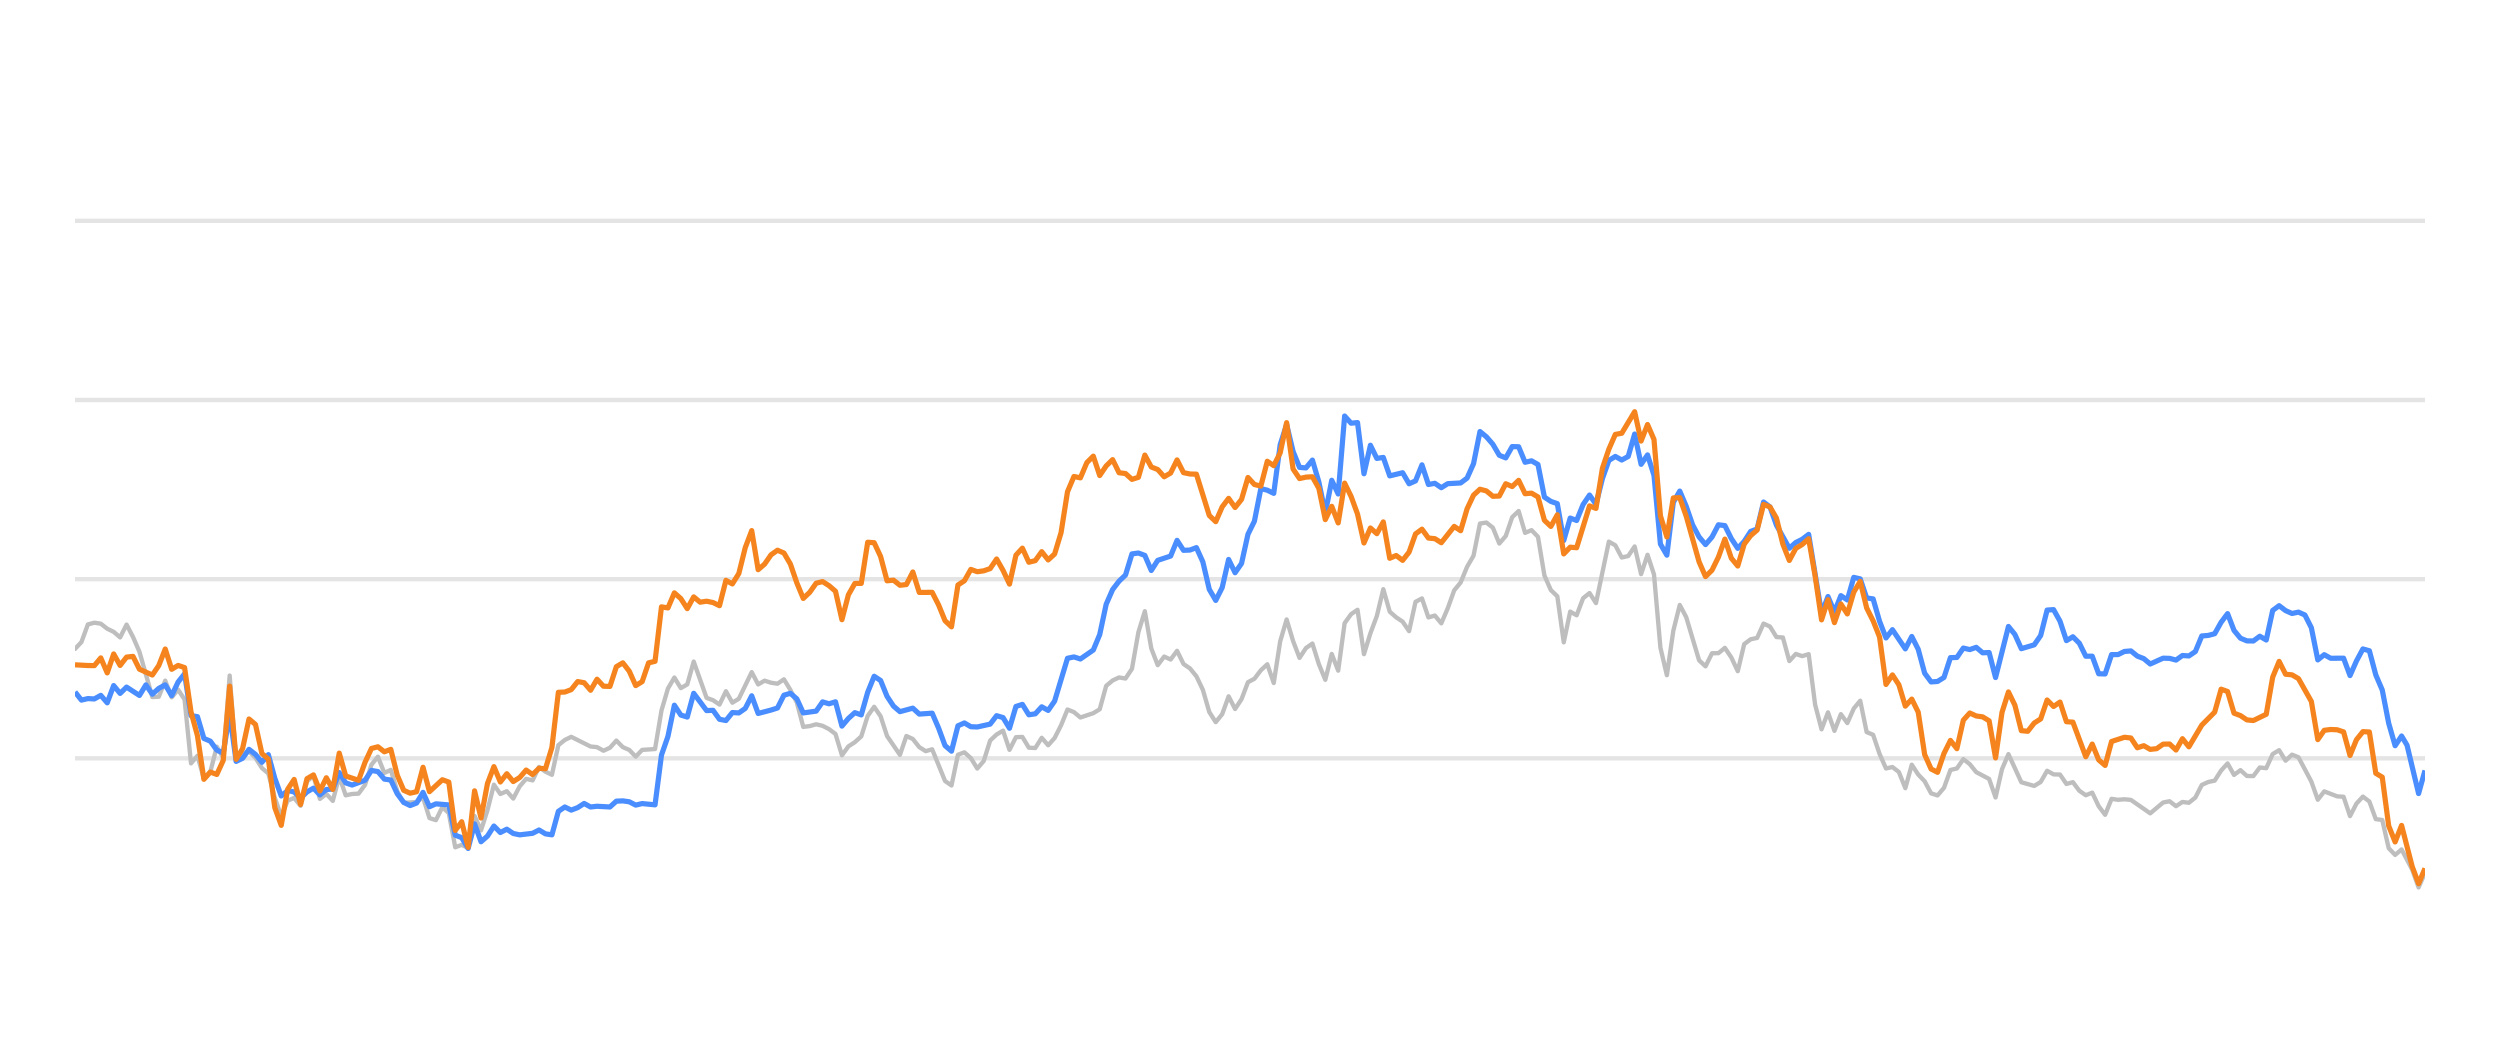
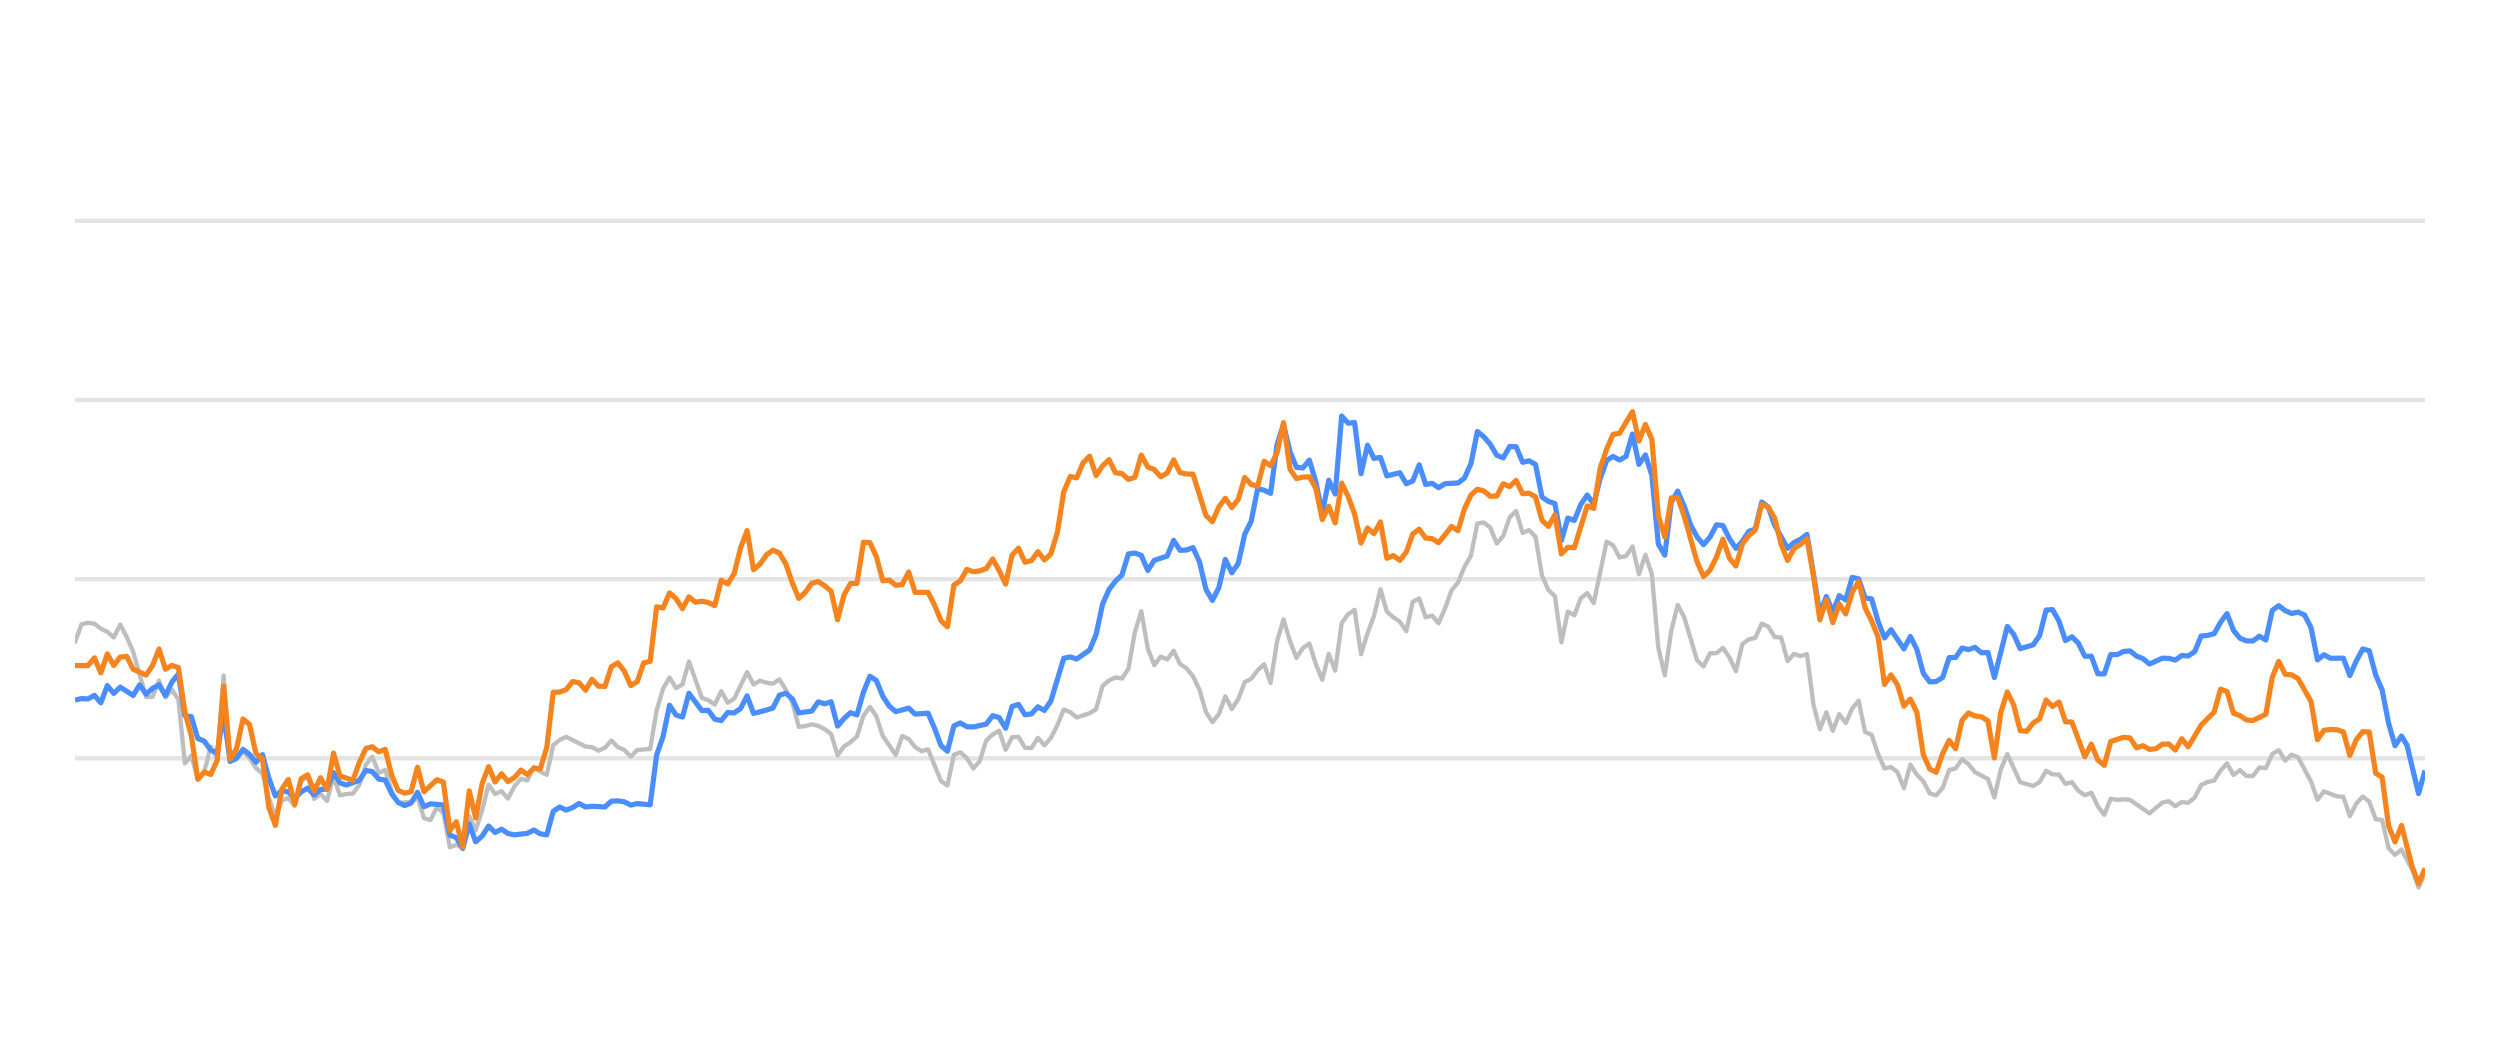
<svg xmlns="http://www.w3.org/2000/svg" width="288pt" height="120pt" viewBox="0 0 288 120" version="1.1">
  <defs>
    <style type="text/css">*{stroke-linejoin: round; stroke-linecap: butt}</style>
  </defs>
  <g id="figure_1">
    <g id="patch_1">
      <path d="M 0 120  L 288 120  L 288 0  L 0 0  L 0 120  z " style="fill: none; opacity: 0" />
    </g>
    <g id="axes_1">
      <g id="patch_2">
        <path d="M 8.64 108  L 279.36 108  L 279.36 4.8  L 8.64 4.8  L 8.64 108  z " style="fill: none" />
      </g>
      <g id="matplotlib.axis_1" />
      <g id="matplotlib.axis_2" />
      <g id="line2d_1">
-         <path d="M 8.64 87.36  L 279.36 87.36  " clip-path="url(#p16b2863d8a)" style="fill: none; stroke: #b2b2b2; stroke-opacity: 0.35; stroke-width: 0.5; stroke-linecap: square" />
+         <path d="M 8.64 87.36  L 279.36 87.36  " clip-path="url(#pd8b309683e)" style="fill: none; stroke: #b2b2b2; stroke-opacity: 0.35; stroke-width: 0.5; stroke-linecap: square" />
      </g>
      <g id="line2d_2">
-         <path d="M 8.64 66.72  L 279.36 66.72  " clip-path="url(#p16b2863d8a)" style="fill: none; stroke: #b2b2b2; stroke-opacity: 0.35; stroke-width: 0.5; stroke-linecap: square" />
+         <path d="M 8.64 66.72  L 279.36 66.72  " clip-path="url(#pd8b309683e)" style="fill: none; stroke: #b2b2b2; stroke-opacity: 0.35; stroke-width: 0.5; stroke-linecap: square" />
      </g>
      <g id="line2d_3">
-         <path d="M 8.64 46.08  L 279.36 46.08  " clip-path="url(#p16b2863d8a)" style="fill: none; stroke: #b2b2b2; stroke-opacity: 0.35; stroke-width: 0.5; stroke-linecap: square" />
+         <path d="M 8.64 46.08  L 279.36 46.08  " clip-path="url(#pd8b309683e)" style="fill: none; stroke: #b2b2b2; stroke-opacity: 0.35; stroke-width: 0.5; stroke-linecap: square" />
      </g>
      <g id="line2d_4">
-         <path d="M 8.64 25.44  L 279.36 25.44  " clip-path="url(#p16b2863d8a)" style="fill: none; stroke: #b2b2b2; stroke-opacity: 0.35; stroke-width: 0.5; stroke-linecap: square" />
+         <path d="M 8.64 25.44  L 279.36 25.44  " clip-path="url(#pd8b309683e)" style="fill: none; stroke: #b2b2b2; stroke-opacity: 0.35; stroke-width: 0.5; stroke-linecap: square" />
      </g>
      <g id="line2d_5">
-         <path d="M 8.64 74.759  L 9.382 73.965  L 10.125 71.932  L 10.867 71.736  L 11.61 71.849  L 12.352 72.427  L 13.095 72.788  L 13.837 73.428  L 14.58 71.952  L 15.322 73.376  L 16.064 75.09  L 17.549 80.301  L 18.292 80.26  L 19.034 78.413  L 19.777 80.332  L 20.519 79.455  L 21.262 80.58  L 22.004 87.938  L 22.746 87.061  L 23.489 89.713  L 24.231 88.908  L 24.974 86.018  L 25.716 87.319  L 26.459 77.824  L 27.201 87.566  L 27.944 86.865  L 28.686 86.565  L 29.428 87.308  L 30.171 88.475  L 30.913 89.104  L 31.656 91.901  L 32.398 94.047  L 33.141 92.231  L 33.883 91.921  L 34.626 92.83  L 35.368 90.012  L 36.11 89.393  L 36.853 92.035  L 37.595 91.457  L 38.338 92.262  L 39.08 89.445  L 39.823 91.622  L 40.565 91.467  L 41.307 91.426  L 42.05 90.415  L 42.792 88.093  L 43.535 87.174  L 44.277 89.042  L 45.02 88.691  L 45.762 91.137  L 46.505 92.489  L 47.989 92.386  L 48.732 91.86  L 49.474 94.243  L 50.217 94.481  L 50.959 92.974  L 51.702 93.676  L 52.444 97.608  L 53.187 97.329  L 53.929 97.68  L 54.671 94.006  L 55.414 95.657  L 56.156 93.335  L 56.899 90.394  L 57.641 91.467  L 58.384 91.147  L 59.126 91.994  L 59.869 90.58  L 60.611 89.723  L 61.353 89.899  L 62.096 88.351  L 62.838 88.898  L 63.581 89.259  L 64.323 85.843  L 65.066 85.244  L 65.808 84.883  L 68.035 85.998  L 68.778 86.07  L 69.52 86.483  L 70.263 86.142  L 71.005 85.317  L 71.748 86.07  L 72.49 86.39  L 73.233 87.164  L 73.975 86.39  L 75.46 86.287  L 76.202 81.849  L 76.945 79.321  L 77.687 78.051  L 78.43 79.269  L 79.172 78.846  L 79.915 76.214  L 81.399 80.394  L 82.142 80.662  L 82.884 81.168  L 83.627 79.63  L 84.369 80.951  L 85.112 80.497  L 86.597 77.432  L 87.339 78.846  L 88.081 78.413  L 88.824 78.65  L 89.566 78.763  L 90.309 78.258  L 91.051 79.476  L 91.794 80.92  L 92.536 83.738  L 93.278 83.645  L 94.021 83.438  L 94.763 83.614  L 95.506 83.996  L 96.248 84.553  L 96.991 87.009  L 97.733 85.987  L 98.476 85.502  L 99.218 84.832  L 99.96 82.468  L 100.703 81.426  L 101.445 82.51  L 102.188 84.79  L 103.673 86.958  L 104.415 84.79  L 105.158 85.131  L 105.9 86.07  L 106.642 86.534  L 107.385 86.318  L 108.87 89.971  L 109.612 90.487  L 110.355 86.947  L 111.097 86.669  L 111.84 87.329  L 112.582 88.536  L 113.324 87.67  L 114.067 85.306  L 114.809 84.615  L 115.552 84.171  L 116.294 86.38  L 117.037 84.924  L 117.779 84.894  L 118.522 86.132  L 119.264 86.173  L 120.006 84.997  L 120.749 85.853  L 121.491 85.017  L 122.234 83.552  L 122.976 81.736  L 123.719 82.035  L 124.461 82.654  L 125.946 82.159  L 126.688 81.705  L 127.431 79.011  L 128.173 78.392  L 128.916 78.041  L 129.658 78.165  L 130.401 77.05  L 131.143 72.829  L 131.886 70.415  L 132.628 74.697  L 133.37 76.627  L 134.113 75.636  L 134.855 75.977  L 135.598 74.976  L 136.34 76.493  L 137.083 76.999  L 137.825 77.907  L 138.568 79.465  L 139.31 82.025  L 140.052 83.191  L 140.795 82.272  L 141.537 80.219  L 142.28 81.674  L 143.022 80.549  L 143.765 78.588  L 144.507 78.196  L 145.249 77.215  L 145.992 76.524  L 146.734 78.681  L 147.477 73.882  L 148.219 71.364  L 148.962 73.841  L 149.704 75.791  L 150.447 74.656  L 151.189 74.14  L 151.931 76.503  L 152.674 78.309  L 153.416 75.337  L 154.159 77.257  L 154.901 71.787  L 155.644 70.755  L 156.386 70.249  L 157.129 75.358  L 157.871 72.953  L 158.613 70.962  L 159.356 67.876  L 160.098 70.466  L 160.841 71.116  L 161.583 71.612  L 162.326 72.706  L 163.068 69.331  L 163.811 68.939  L 164.553 71.127  L 165.295 70.91  L 166.038 71.808  L 166.78 70.074  L 167.523 68.01  L 168.265 67.102  L 169.008 65.296  L 169.75 64.016  L 170.493 60.311  L 171.235 60.198  L 171.977 60.786  L 172.72 62.613  L 173.462 61.746  L 174.205 59.579  L 174.947 58.866  L 175.69 61.385  L 176.432 61.075  L 177.175 61.839  L 177.917 66.297  L 178.659 67.979  L 179.402 68.691  L 180.144 73.996  L 180.887 70.456  L 181.629 70.879  L 182.372 68.918  L 183.114 68.32  L 183.857 69.475  L 185.341 62.396  L 186.084 62.819  L 186.826 64.223  L 187.569 64.057  L 188.311 62.953  L 189.054 66.142  L 189.796 63.913  L 190.539 66.173  L 191.281 74.615  L 192.023 77.783  L 192.766 72.664  L 193.508 69.692  L 194.251 71.096  L 195.736 76.07  L 196.478 76.761  L 197.22 75.255  L 197.963 75.244  L 198.705 74.635  L 199.448 75.74  L 200.19 77.319  L 200.933 74.202  L 201.675 73.645  L 202.418 73.49  L 203.16 71.839  L 203.902 72.179  L 204.645 73.387  L 205.387 73.438  L 206.13 76.152  L 206.872 75.337  L 207.615 75.585  L 208.357 75.358  L 209.1 81.168  L 209.842 84.016  L 210.584 82.066  L 211.327 84.192  L 212.069 82.272  L 212.812 83.294  L 213.554 81.622  L 214.297 80.724  L 215.039 84.336  L 215.782 84.646  L 216.524 86.844  L 217.266 88.526  L 218.009 88.361  L 218.751 88.939  L 219.494 90.797  L 220.236 88.093  L 220.979 89.228  L 221.721 90.002  L 222.464 91.395  L 223.206 91.632  L 223.948 90.755  L 224.691 88.702  L 225.433 88.526  L 226.176 87.453  L 226.918 88.031  L 227.661 88.949  L 229.146 89.734  L 229.888 91.87  L 230.63 88.609  L 231.373 86.875  L 232.858 90.115  L 234.343 90.539  L 235.085 90.084  L 235.828 88.794  L 236.57 89.207  L 237.312 89.228  L 238.055 90.312  L 238.797 90.105  L 239.54 91.096  L 240.282 91.612  L 241.025 91.313  L 241.767 92.871  L 242.51 93.862  L 243.252 92.025  L 243.994 92.138  L 244.737 92.076  L 245.479 92.148  L 247.707 93.696  L 249.191 92.448  L 249.934 92.303  L 250.676 92.871  L 251.419 92.386  L 252.161 92.479  L 252.904 91.88  L 253.646 90.425  L 254.389 90.084  L 255.131 89.93  L 255.873 88.764  L 256.616 87.948  L 257.358 89.269  L 258.101 88.722  L 258.843 89.393  L 259.586 89.403  L 260.328 88.413  L 261.071 88.495  L 261.813 86.865  L 262.555 86.421  L 263.298 87.628  L 264.04 86.937  L 264.783 87.236  L 266.268 90.043  L 267.01 92.128  L 267.753 91.168  L 269.237 91.736  L 269.98 91.787  L 270.722 94.016  L 271.465 92.572  L 272.207 91.767  L 272.95 92.334  L 273.692 94.367  L 274.435 94.46  L 275.177 97.711  L 275.919 98.485  L 276.662 97.855  L 277.879 100.167  L 278.621 102.231  L 279.36 100.549  L 279.36 100.549  " clip-path="url(#p16b2863d8a)" style="fill: none; stroke: #bebebe; stroke-width: 0.5; stroke-linecap: round" />
+         <path d="M 8.64 73.965  L 9.384 71.932  L 10.129 71.736  L 10.873 71.849  L 11.618 72.427  L 12.362 72.788  L 13.107 73.428  L 13.851 71.952  L 14.596 73.376  L 15.34 75.09  L 16.829 80.301  L 17.574 80.26  L 18.318 78.413  L 19.063 80.332  L 19.807 79.455  L 20.552 80.58  L 21.296 87.938  L 22.041 87.061  L 22.785 89.713  L 23.53 88.908  L 24.274 86.018  L 25.019 87.319  L 25.763 77.824  L 26.508 87.566  L 27.252 86.865  L 27.997 86.565  L 28.741 87.308  L 29.486 88.475  L 30.23 89.104  L 30.975 91.901  L 31.719 94.047  L 32.464 92.231  L 33.208 91.921  L 33.952 92.83  L 34.697 90.012  L 35.441 89.393  L 36.186 92.035  L 36.93 91.457  L 37.675 92.262  L 38.419 89.445  L 39.164 91.622  L 39.908 91.467  L 40.653 91.426  L 41.397 90.415  L 42.142 88.093  L 42.886 87.174  L 43.631 89.042  L 44.375 88.691  L 45.12 91.137  L 45.864 92.489  L 47.353 92.386  L 48.098 91.86  L 48.842 94.243  L 49.587 94.481  L 50.331 92.974  L 51.076 93.676  L 51.82 97.608  L 52.565 97.329  L 53.309 97.68  L 54.054 94.006  L 54.798 95.657  L 55.543 93.335  L 56.287 90.394  L 57.031 91.467  L 57.776 91.147  L 58.52 91.994  L 59.265 90.58  L 60.009 89.723  L 60.754 89.899  L 61.498 88.351  L 62.243 88.898  L 62.987 89.259  L 63.732 85.843  L 64.476 85.244  L 65.221 84.883  L 67.454 85.998  L 68.199 86.07  L 68.943 86.483  L 69.688 86.142  L 70.432 85.317  L 71.177 86.07  L 71.921 86.39  L 72.666 87.164  L 73.41 86.39  L 74.899 86.287  L 75.644 81.849  L 76.388 79.321  L 77.133 78.051  L 77.877 79.269  L 78.622 78.846  L 79.366 76.214  L 80.855 80.394  L 81.599 80.662  L 82.344 81.168  L 83.088 79.63  L 83.833 80.951  L 84.577 80.497  L 86.066 77.432  L 86.811 78.846  L 87.555 78.413  L 88.3 78.65  L 89.044 78.763  L 89.789 78.258  L 90.533 79.476  L 91.278 80.92  L 92.022 83.738  L 92.767 83.645  L 93.511 83.438  L 94.256 83.614  L 95 83.996  L 95.745 84.553  L 96.489 87.009  L 97.234 85.987  L 97.978 85.502  L 98.723 84.832  L 99.467 82.468  L 100.212 81.426  L 100.956 82.51  L 101.701 84.79  L 103.19 86.958  L 103.934 84.79  L 104.679 85.131  L 105.423 86.07  L 106.167 86.534  L 106.912 86.318  L 108.401 89.971  L 109.145 90.487  L 109.89 86.947  L 110.634 86.669  L 111.379 87.329  L 112.123 88.536  L 112.868 87.67  L 113.612 85.306  L 114.357 84.615  L 115.101 84.171  L 115.846 86.38  L 116.59 84.924  L 117.335 84.894  L 118.079 86.132  L 118.824 86.173  L 119.568 84.997  L 120.313 85.853  L 121.057 85.017  L 121.802 83.552  L 122.546 81.736  L 123.291 82.035  L 124.035 82.654  L 125.524 82.159  L 126.269 81.705  L 127.013 79.011  L 127.758 78.392  L 128.502 78.041  L 129.247 78.165  L 129.991 77.05  L 130.735 72.829  L 131.48 70.415  L 132.224 74.697  L 132.969 76.627  L 133.713 75.636  L 134.458 75.977  L 135.202 74.976  L 135.947 76.493  L 136.691 76.999  L 137.436 77.907  L 138.18 79.465  L 138.925 82.025  L 139.669 83.191  L 140.414 82.272  L 141.158 80.219  L 141.903 81.674  L 142.647 80.549  L 143.392 78.588  L 144.136 78.196  L 144.881 77.215  L 145.625 76.524  L 146.37 78.681  L 147.114 73.882  L 147.859 71.364  L 148.603 73.841  L 149.348 75.791  L 150.092 74.656  L 150.837 74.14  L 151.581 76.503  L 152.326 78.309  L 153.07 75.337  L 153.814 77.257  L 154.559 71.787  L 155.303 70.755  L 156.048 70.249  L 156.792 75.358  L 157.537 72.953  L 158.281 70.962  L 159.026 67.876  L 159.77 70.466  L 160.515 71.116  L 161.259 71.612  L 162.004 72.706  L 162.748 69.331  L 163.493 68.939  L 164.237 71.127  L 164.982 70.91  L 165.726 71.808  L 166.471 70.074  L 167.215 68.01  L 167.96 67.102  L 168.704 65.296  L 169.449 64.016  L 170.193 60.311  L 170.938 60.198  L 171.682 60.786  L 172.427 62.613  L 173.171 61.746  L 173.916 59.579  L 174.66 58.866  L 175.405 61.385  L 176.149 61.075  L 176.894 61.839  L 177.638 66.297  L 178.382 67.979  L 179.127 68.691  L 179.871 73.996  L 180.616 70.456  L 181.36 70.879  L 182.105 68.918  L 182.849 68.32  L 183.594 69.475  L 185.083 62.396  L 185.827 62.819  L 186.572 64.223  L 187.316 64.057  L 188.061 62.953  L 188.805 66.142  L 189.55 63.913  L 190.294 66.173  L 191.039 74.615  L 191.783 77.783  L 192.528 72.664  L 193.272 69.692  L 194.017 71.096  L 195.506 76.07  L 196.25 76.761  L 196.995 75.255  L 197.739 75.244  L 198.484 74.635  L 199.228 75.74  L 199.973 77.319  L 200.717 74.202  L 201.462 73.645  L 202.206 73.49  L 202.95 71.839  L 203.695 72.179  L 204.439 73.387  L 205.184 73.438  L 205.928 76.152  L 206.673 75.337  L 207.417 75.585  L 208.162 75.358  L 208.906 81.168  L 209.651 84.016  L 210.395 82.066  L 211.14 84.192  L 211.884 82.272  L 212.629 83.294  L 213.373 81.622  L 214.118 80.724  L 214.862 84.336  L 215.607 84.646  L 216.351 86.844  L 217.096 88.526  L 217.84 88.361  L 218.585 88.939  L 219.329 90.797  L 220.074 88.093  L 220.818 89.228  L 221.563 90.002  L 222.307 91.395  L 223.052 91.632  L 223.796 90.755  L 224.541 88.702  L 225.285 88.526  L 226.03 87.453  L 226.774 88.031  L 227.518 88.949  L 229.007 89.734  L 229.752 91.87  L 230.496 88.609  L 231.241 86.875  L 232.73 90.115  L 234.219 90.539  L 234.963 90.084  L 235.708 88.794  L 236.452 89.207  L 237.197 89.228  L 237.941 90.312  L 238.686 90.105  L 239.43 91.096  L 240.175 91.612  L 240.919 91.313  L 241.664 92.871  L 242.408 93.862  L 243.153 92.025  L 243.897 92.138  L 244.642 92.076  L 245.386 92.148  L 247.62 93.696  L 249.109 92.448  L 249.853 92.303  L 250.597 92.871  L 251.342 92.386  L 252.086 92.479  L 252.831 91.88  L 253.575 90.425  L 254.32 90.084  L 255.064 89.93  L 255.809 88.764  L 256.553 87.948  L 257.298 89.269  L 258.042 88.722  L 258.787 89.393  L 259.531 89.403  L 260.276 88.413  L 261.02 88.495  L 261.765 86.865  L 262.509 86.421  L 263.254 87.628  L 263.998 86.937  L 264.743 87.236  L 266.232 90.043  L 266.976 92.128  L 267.721 91.168  L 269.21 91.736  L 269.954 91.787  L 270.699 94.016  L 271.443 92.572  L 272.188 91.767  L 272.932 92.334  L 273.677 94.367  L 274.421 94.46  L 275.165 97.711  L 275.91 98.485  L 276.654 97.855  L 277.875 100.167  L 278.619 102.231  L 279.36 100.549  L 279.36 100.549  " clip-path="url(#pd8b309683e)" style="fill: none; stroke: #bebebe; stroke-width: 0.5; stroke-linecap: round" />
      </g>
      <g id="line2d_6">
-         <path d="M 8.64 79.713  L 9.382 80.652  L 10.125 80.477  L 10.867 80.518  L 11.61 80.105  L 12.352 80.962  L 13.095 78.98  L 13.837 79.878  L 14.58 79.156  L 16.064 80.115  L 16.807 78.898  L 17.549 79.971  L 18.292 79.3  L 19.034 78.898  L 19.777 80.136  L 20.519 78.567  L 21.262 77.628  L 22.004 82.437  L 22.746 82.561  L 23.489 85.069  L 24.231 85.379  L 24.974 86.411  L 25.716 86.751  L 26.459 82.231  L 27.201 87.711  L 27.944 87.36  L 28.686 86.328  L 29.428 86.906  L 30.171 87.814  L 30.913 86.937  L 31.656 89.651  L 32.398 91.694  L 33.141 91.075  L 33.883 91.23  L 34.626 91.942  L 35.368 91.23  L 36.11 90.797  L 36.853 91.571  L 37.595 90.951  L 38.338 90.9  L 39.08 89.001  L 39.823 90.188  L 40.565 90.435  L 42.05 89.888  L 42.792 88.753  L 43.535 88.887  L 44.277 89.754  L 45.02 89.857  L 45.762 91.436  L 46.505 92.437  L 47.247 92.799  L 47.989 92.51  L 48.732 91.282  L 49.474 92.933  L 50.217 92.603  L 51.702 92.726  L 52.444 96.215  L 53.187 96.493  L 53.929 97.742  L 54.671 94.914  L 55.414 96.968  L 56.156 96.318  L 56.899 95.162  L 57.641 95.905  L 58.384 95.523  L 59.126 96.018  L 59.869 96.173  L 61.353 95.998  L 62.096 95.616  L 62.838 96.06  L 63.581 96.173  L 64.323 93.469  L 65.066 92.964  L 65.808 93.325  L 66.551 93.036  L 67.293 92.561  L 68.035 92.964  L 68.778 92.881  L 70.263 92.964  L 71.005 92.293  L 71.748 92.262  L 72.49 92.365  L 73.233 92.747  L 73.975 92.572  L 75.46 92.716  L 76.202 86.978  L 76.945 84.842  L 77.687 81.24  L 78.43 82.375  L 79.172 82.602  L 79.915 79.868  L 81.399 81.859  L 82.142 81.828  L 82.884 82.86  L 83.627 83.005  L 84.369 82.086  L 85.112 82.128  L 85.854 81.612  L 86.597 80.157  L 87.339 82.19  L 88.824 81.798  L 89.566 81.56  L 90.309 80.084  L 91.051 79.868  L 91.794 80.508  L 92.536 82.128  L 94.021 81.921  L 94.763 80.858  L 95.506 81.075  L 96.248 80.848  L 96.991 83.645  L 97.733 82.768  L 98.476 82.097  L 99.218 82.355  L 99.96 79.744  L 100.703 77.907  L 101.445 78.392  L 102.188 80.219  L 102.93 81.343  L 103.673 81.983  L 105.158 81.581  L 105.9 82.262  L 107.385 82.159  L 108.127 83.882  L 108.87 85.895  L 109.612 86.534  L 110.355 83.614  L 111.097 83.284  L 111.84 83.717  L 112.582 83.748  L 114.067 83.418  L 114.809 82.448  L 115.552 82.664  L 116.294 83.892  L 117.037 81.385  L 117.779 81.147  L 118.522 82.344  L 119.264 82.231  L 120.006 81.426  L 120.749 81.839  L 121.491 80.766  L 122.976 75.833  L 123.719 75.678  L 124.461 75.915  L 125.946 74.883  L 126.688 73.098  L 127.431 69.61  L 128.173 67.917  L 128.916 66.947  L 129.658 66.245  L 130.401 63.81  L 131.143 63.707  L 131.886 63.985  L 132.628 65.719  L 133.37 64.553  L 134.855 64.057  L 135.598 62.251  L 136.34 63.397  L 137.083 63.366  L 137.825 63.087  L 138.568 64.728  L 139.31 67.896  L 140.052 69.166  L 140.795 67.69  L 141.537 64.45  L 142.28 65.977  L 143.022 64.914  L 143.765 61.55  L 144.507 60.043  L 145.249 56.286  L 145.992 56.472  L 146.734 56.833  L 147.477 51.23  L 148.219 48.897  L 148.962 52.004  L 149.704 53.841  L 150.447 53.903  L 151.189 53.005  L 151.931 55.523  L 152.674 59.124  L 153.416 55.327  L 154.159 56.906  L 154.901 47.927  L 155.644 48.753  L 156.386 48.681  L 157.129 54.573  L 157.871 51.292  L 158.613 52.809  L 159.356 52.695  L 160.098 54.821  L 161.583 54.46  L 162.326 55.729  L 163.068 55.399  L 163.811 53.552  L 164.553 55.812  L 165.295 55.678  L 166.038 56.183  L 166.78 55.719  L 168.265 55.636  L 169.008 55.079  L 169.75 53.418  L 170.493 49.713  L 171.235 50.322  L 171.977 51.178  L 172.72 52.447  L 173.462 52.747  L 174.205 51.446  L 174.947 51.467  L 175.69 53.252  L 176.432 53.087  L 177.175 53.51  L 177.917 57.267  L 178.659 57.762  L 179.402 58.02  L 180.144 62.262  L 180.887 59.682  L 181.629 59.96  L 182.372 58.123  L 183.114 57.03  L 183.857 58.092  L 184.599 55.131  L 185.341 53.046  L 186.084 52.582  L 186.826 52.994  L 187.569 52.582  L 188.311 50.002  L 189.054 53.49  L 189.796 52.406  L 190.539 54.759  L 191.281 62.675  L 192.023 63.954  L 192.766 57.865  L 193.508 56.575  L 194.251 58.32  L 194.993 60.476  L 195.736 61.859  L 196.478 62.736  L 197.22 61.87  L 197.963 60.456  L 198.705 60.549  L 199.448 62.045  L 200.19 63.17  L 200.933 62.365  L 201.675 61.219  L 202.418 60.941  L 203.16 57.834  L 203.902 58.402  L 204.645 60.497  L 206.13 63.16  L 206.872 62.499  L 207.615 62.128  L 208.357 61.56  L 209.842 70.662  L 210.584 68.722  L 211.327 70.487  L 212.069 68.619  L 212.812 69.114  L 213.554 66.514  L 214.297 66.689  L 215.039 68.887  L 215.782 68.99  L 216.524 71.57  L 217.266 73.49  L 218.009 72.54  L 219.494 74.749  L 220.236 73.325  L 220.979 74.801  L 221.721 77.556  L 222.464 78.557  L 223.206 78.505  L 223.948 78.041  L 224.691 75.76  L 225.433 75.74  L 226.176 74.656  L 226.918 74.832  L 227.661 74.574  L 228.403 75.203  L 229.146 75.172  L 229.888 78.051  L 231.373 72.169  L 232.115 73.087  L 232.858 74.728  L 234.343 74.285  L 235.085 73.211  L 235.828 70.28  L 236.57 70.229  L 237.312 71.56  L 238.055 73.8  L 238.797 73.356  L 239.54 74.099  L 240.282 75.595  L 241.025 75.595  L 241.767 77.618  L 242.51 77.639  L 243.252 75.409  L 243.994 75.409  L 244.737 75.048  L 245.479 74.986  L 246.222 75.585  L 246.964 75.874  L 247.707 76.493  L 249.191 75.822  L 249.934 75.843  L 250.676 76.039  L 251.419 75.513  L 252.161 75.564  L 252.904 75.059  L 253.646 73.263  L 254.389 73.201  L 255.131 73.005  L 255.873 71.684  L 256.616 70.693  L 257.358 72.623  L 258.101 73.521  L 258.843 73.83  L 259.586 73.841  L 260.328 73.294  L 261.071 73.727  L 261.813 70.322  L 262.555 69.775  L 263.298 70.342  L 264.04 70.673  L 264.783 70.518  L 265.525 70.848  L 266.268 72.313  L 267.01 76.018  L 267.753 75.42  L 268.495 75.833  L 269.98 75.822  L 270.722 77.824  L 271.465 76.142  L 272.207 74.759  L 272.95 74.966  L 273.692 77.752  L 274.435 79.486  L 275.177 83.315  L 275.919 85.905  L 276.662 84.79  L 277.289 85.843  L 278.621 91.416  L 279.36 88.753  L 279.36 88.753  " clip-path="url(#p16b2863d8a)" style="fill: none; stroke: #4a8dff; stroke-width: 0.6" />
+         <path d="M 8.64 80.652  L 9.384 80.477  L 10.129 80.518  L 10.873 80.105  L 11.618 80.962  L 12.362 78.98  L 13.107 79.878  L 13.851 79.156  L 15.34 80.115  L 16.085 78.898  L 16.829 79.971  L 17.574 79.3  L 18.318 78.898  L 19.063 80.136  L 19.807 78.567  L 20.552 77.628  L 21.296 82.437  L 22.041 82.561  L 22.785 85.069  L 23.53 85.379  L 24.274 86.411  L 25.019 86.751  L 25.763 82.231  L 26.508 87.711  L 27.252 87.36  L 27.997 86.328  L 28.741 86.906  L 29.486 87.814  L 30.23 86.937  L 30.975 89.651  L 31.719 91.694  L 32.464 91.075  L 33.208 91.23  L 33.952 91.942  L 34.697 91.23  L 35.441 90.797  L 36.186 91.571  L 36.93 90.951  L 37.675 90.9  L 38.419 89.001  L 39.164 90.188  L 39.908 90.435  L 41.397 89.888  L 42.142 88.753  L 42.886 88.887  L 43.631 89.754  L 44.375 89.857  L 45.12 91.436  L 45.864 92.437  L 46.609 92.799  L 47.353 92.51  L 48.098 91.282  L 48.842 92.933  L 49.587 92.603  L 51.076 92.726  L 51.82 96.215  L 52.565 96.493  L 53.309 97.742  L 54.054 94.914  L 54.798 96.968  L 55.543 96.318  L 56.287 95.162  L 57.031 95.905  L 57.776 95.523  L 58.52 96.018  L 59.265 96.173  L 60.754 95.998  L 61.498 95.616  L 62.243 96.06  L 62.987 96.173  L 63.732 93.469  L 64.476 92.964  L 65.221 93.325  L 65.965 93.036  L 66.71 92.561  L 67.454 92.964  L 68.199 92.881  L 69.688 92.964  L 70.432 92.293  L 71.177 92.262  L 71.921 92.365  L 72.666 92.747  L 73.41 92.572  L 74.899 92.716  L 75.644 86.978  L 76.388 84.842  L 77.133 81.24  L 77.877 82.375  L 78.622 82.602  L 79.366 79.868  L 80.855 81.859  L 81.599 81.828  L 82.344 82.86  L 83.088 83.005  L 83.833 82.086  L 84.577 82.128  L 85.322 81.612  L 86.066 80.157  L 86.811 82.19  L 88.3 81.798  L 89.044 81.56  L 89.789 80.084  L 90.533 79.868  L 91.278 80.508  L 92.022 82.128  L 93.511 81.921  L 94.256 80.858  L 95 81.075  L 95.745 80.848  L 96.489 83.645  L 97.234 82.768  L 97.978 82.097  L 98.723 82.355  L 99.467 79.744  L 100.212 77.907  L 100.956 78.392  L 101.701 80.219  L 102.445 81.343  L 103.19 81.983  L 104.679 81.581  L 105.423 82.262  L 106.912 82.159  L 107.656 83.882  L 108.401 85.895  L 109.145 86.534  L 109.89 83.614  L 110.634 83.284  L 111.379 83.717  L 112.123 83.748  L 113.612 83.418  L 114.357 82.448  L 115.101 82.664  L 115.846 83.892  L 116.59 81.385  L 117.335 81.147  L 118.079 82.344  L 118.824 82.231  L 119.568 81.426  L 120.313 81.839  L 121.057 80.766  L 122.546 75.833  L 123.291 75.678  L 124.035 75.915  L 125.524 74.883  L 126.269 73.098  L 127.013 69.61  L 127.758 67.917  L 128.502 66.947  L 129.247 66.245  L 129.991 63.81  L 130.735 63.707  L 131.48 63.985  L 132.224 65.719  L 132.969 64.553  L 134.458 64.057  L 135.202 62.251  L 135.947 63.397  L 136.691 63.366  L 137.436 63.087  L 138.18 64.728  L 138.925 67.896  L 139.669 69.166  L 140.414 67.69  L 141.158 64.45  L 141.903 65.977  L 142.647 64.914  L 143.392 61.55  L 144.136 60.043  L 144.881 56.286  L 145.625 56.472  L 146.37 56.833  L 147.114 51.23  L 147.859 48.897  L 148.603 52.004  L 149.348 53.841  L 150.092 53.903  L 150.837 53.005  L 151.581 55.523  L 152.326 59.124  L 153.07 55.327  L 153.814 56.906  L 154.559 47.927  L 155.303 48.753  L 156.048 48.681  L 156.792 54.573  L 157.537 51.292  L 158.281 52.809  L 159.026 52.695  L 159.77 54.821  L 161.259 54.46  L 162.004 55.729  L 162.748 55.399  L 163.493 53.552  L 164.237 55.812  L 164.982 55.678  L 165.726 56.183  L 166.471 55.719  L 167.96 55.636  L 168.704 55.079  L 169.449 53.418  L 170.193 49.713  L 170.938 50.322  L 171.682 51.178  L 172.427 52.447  L 173.171 52.747  L 173.916 51.446  L 174.66 51.467  L 175.405 53.252  L 176.149 53.087  L 176.894 53.51  L 177.638 57.267  L 178.382 57.762  L 179.127 58.02  L 179.871 62.262  L 180.616 59.682  L 181.36 59.96  L 182.105 58.123  L 182.849 57.03  L 183.594 58.092  L 184.338 55.131  L 185.083 53.046  L 185.827 52.582  L 186.572 52.994  L 187.316 52.582  L 188.061 50.002  L 188.805 53.49  L 189.55 52.406  L 190.294 54.759  L 191.039 62.675  L 191.783 63.954  L 192.528 57.865  L 193.272 56.575  L 194.017 58.32  L 194.761 60.476  L 195.506 61.859  L 196.25 62.736  L 196.995 61.87  L 197.739 60.456  L 198.484 60.549  L 199.228 62.045  L 199.973 63.17  L 200.717 62.365  L 201.462 61.219  L 202.206 60.941  L 202.95 57.834  L 203.695 58.402  L 204.439 60.497  L 205.928 63.16  L 206.673 62.499  L 207.417 62.128  L 208.162 61.56  L 209.651 70.662  L 210.395 68.722  L 211.14 70.487  L 211.884 68.619  L 212.629 69.114  L 213.373 66.514  L 214.118 66.689  L 214.862 68.887  L 215.607 68.99  L 216.351 71.57  L 217.096 73.49  L 217.84 72.54  L 219.329 74.749  L 220.074 73.325  L 220.818 74.801  L 221.563 77.556  L 222.307 78.557  L 223.052 78.505  L 223.796 78.041  L 224.541 75.76  L 225.285 75.74  L 226.03 74.656  L 226.774 74.832  L 227.518 74.574  L 228.263 75.203  L 229.007 75.172  L 229.752 78.051  L 231.241 72.169  L 231.985 73.087  L 232.73 74.728  L 234.219 74.285  L 234.963 73.211  L 235.708 70.28  L 236.452 70.229  L 237.197 71.56  L 237.941 73.8  L 238.686 73.356  L 239.43 74.099  L 240.175 75.595  L 240.919 75.595  L 241.664 77.618  L 242.408 77.639  L 243.153 75.409  L 243.897 75.409  L 244.642 75.048  L 245.386 74.986  L 246.131 75.585  L 246.875 75.874  L 247.62 76.493  L 249.109 75.822  L 249.853 75.843  L 250.597 76.039  L 251.342 75.513  L 252.086 75.564  L 252.831 75.059  L 253.575 73.263  L 254.32 73.201  L 255.064 73.005  L 255.809 71.684  L 256.553 70.693  L 257.298 72.623  L 258.042 73.521  L 258.787 73.83  L 259.531 73.841  L 260.276 73.294  L 261.02 73.727  L 261.765 70.322  L 262.509 69.775  L 263.254 70.342  L 263.998 70.673  L 264.743 70.518  L 265.487 70.848  L 266.232 72.313  L 266.976 76.018  L 267.721 75.42  L 268.465 75.833  L 269.954 75.822  L 270.699 77.824  L 271.443 76.142  L 272.188 74.759  L 272.932 74.966  L 273.677 77.752  L 274.421 79.486  L 275.165 83.315  L 275.91 85.905  L 276.654 84.79  L 277.283 85.843  L 278.619 91.416  L 279.36 88.753  L 279.36 88.753  " clip-path="url(#pd8b309683e)" style="fill: none; stroke: #4a8dff; stroke-width: 0.6" />
      </g>
      <g id="line2d_7">
-         <path d="M 8.64 76.586  L 10.125 76.668  L 10.867 76.679  L 11.61 75.791  L 12.352 77.515  L 13.095 75.337  L 13.837 76.658  L 14.58 75.698  L 15.322 75.616  L 16.064 77.092  L 17.549 77.762  L 18.292 76.668  L 19.034 74.77  L 19.777 77.102  L 20.519 76.658  L 21.262 76.906  L 22.004 82.014  L 22.746 84.749  L 23.489 89.775  L 24.231 88.939  L 24.974 89.218  L 25.716 87.597  L 26.459 79.042  L 27.201 87.474  L 27.944 86.245  L 28.686 82.83  L 29.428 83.459  L 30.171 86.803  L 30.913 87.453  L 31.656 93.036  L 32.398 95.079  L 33.141 90.92  L 33.883 89.796  L 34.626 92.675  L 35.368 89.703  L 36.11 89.269  L 36.853 91.116  L 37.595 89.599  L 38.338 90.941  L 39.08 86.761  L 39.823 89.393  L 41.307 89.888  L 42.05 87.824  L 42.792 86.225  L 43.535 86.029  L 44.277 86.607  L 45.02 86.328  L 45.762 89.3  L 46.505 91.044  L 47.247 91.374  L 47.989 91.209  L 48.732 88.392  L 49.474 91.199  L 50.959 89.826  L 51.702 90.095  L 52.444 95.668  L 53.187 94.667  L 53.929 97.618  L 54.671 91.106  L 55.414 94.233  L 56.156 90.26  L 56.899 88.32  L 57.641 90.084  L 58.384 89.135  L 59.126 90.033  L 59.869 89.568  L 60.611 88.712  L 61.353 89.228  L 62.096 88.506  L 62.838 88.557  L 63.581 86.101  L 64.323 79.754  L 65.066 79.723  L 65.808 79.445  L 66.551 78.516  L 67.293 78.65  L 68.035 79.517  L 68.778 78.247  L 69.52 79.052  L 70.263 79.073  L 71.005 76.803  L 71.748 76.359  L 72.49 77.319  L 73.233 78.98  L 73.975 78.526  L 74.717 76.359  L 75.46 76.183  L 76.202 69.909  L 76.945 70.033  L 77.687 68.299  L 78.43 68.959  L 79.172 70.115  L 79.915 68.763  L 80.657 69.372  L 81.399 69.259  L 82.142 69.414  L 82.884 69.775  L 83.627 66.854  L 84.369 67.267  L 85.112 66.07  L 85.854 63.087  L 86.597 61.127  L 87.339 65.626  L 88.081 64.986  L 88.824 63.913  L 89.566 63.387  L 90.309 63.707  L 91.051 64.976  L 91.794 67.143  L 92.536 68.939  L 93.278 68.237  L 94.021 67.184  L 94.763 66.999  L 95.506 67.473  L 96.248 68.113  L 96.991 71.385  L 97.733 68.526  L 98.476 67.215  L 99.218 67.205  L 99.96 62.468  L 100.703 62.52  L 101.445 64.109  L 102.188 66.906  L 102.93 66.834  L 103.673 67.422  L 104.415 67.339  L 105.158 65.894  L 105.9 68.247  L 107.385 68.237  L 108.127 69.692  L 108.87 71.508  L 109.612 72.21  L 110.355 67.391  L 111.097 66.906  L 111.84 65.595  L 112.582 65.863  L 113.324 65.76  L 114.067 65.502  L 114.809 64.398  L 115.552 65.709  L 116.294 67.288  L 117.037 63.954  L 117.779 63.149  L 118.522 64.77  L 119.264 64.584  L 120.006 63.552  L 120.749 64.501  L 121.491 63.82  L 122.234 61.364  L 122.976 56.648  L 123.719 54.893  L 124.461 55.048  L 125.204 53.294  L 125.946 52.551  L 126.688 54.78  L 127.431 53.676  L 128.173 52.953  L 128.916 54.46  L 129.658 54.553  L 130.401 55.224  L 131.143 54.986  L 131.886 52.427  L 132.628 53.799  L 133.37 54.088  L 134.113 54.924  L 134.855 54.491  L 135.598 52.984  L 136.34 54.45  L 137.083 54.604  L 137.825 54.625  L 139.31 59.382  L 140.052 60.095  L 140.795 58.392  L 141.537 57.411  L 142.28 58.464  L 143.022 57.535  L 143.765 55.007  L 144.507 55.812  L 145.249 55.998  L 145.992 53.139  L 146.734 53.645  L 147.477 52.169  L 148.219 48.691  L 148.962 54.026  L 149.704 55.131  L 150.447 54.966  L 151.189 54.924  L 151.931 56.256  L 152.674 59.857  L 153.416 58.33  L 154.159 60.239  L 154.901 55.657  L 155.644 57.184  L 156.386 59.217  L 157.129 62.551  L 157.871 60.827  L 158.613 61.477  L 159.356 60.126  L 160.098 64.315  L 160.841 63.996  L 161.583 64.553  L 162.326 63.603  L 163.068 61.508  L 163.811 60.961  L 164.553 61.983  L 165.295 62.055  L 166.038 62.52  L 167.523 60.642  L 168.265 61.137  L 169.008 58.619  L 169.75 57.04  L 170.493 56.359  L 171.235 56.555  L 171.977 57.174  L 172.72 57.143  L 173.462 55.729  L 174.205 56.049  L 174.947 55.337  L 175.69 56.875  L 176.432 56.813  L 177.175 57.246  L 177.917 59.94  L 178.659 60.642  L 179.402 59.3  L 180.144 63.81  L 180.887 63.036  L 181.629 63.098  L 183.114 58.278  L 183.857 58.567  L 184.599 53.934  L 185.341 51.746  L 186.084 50.043  L 186.826 49.909  L 188.311 47.432  L 189.054 50.807  L 189.796 48.908  L 190.539 50.621  L 191.281 59.424  L 192.023 61.859  L 192.766 57.36  L 193.508 57.329  L 194.251 59.465  L 195.736 64.728  L 196.478 66.421  L 197.22 65.688  L 197.963 64.171  L 198.705 62.107  L 199.448 64.305  L 200.19 65.203  L 200.933 62.685  L 201.675 61.704  L 202.418 61.065  L 203.16 58.103  L 203.902 58.402  L 204.645 59.682  L 205.387 62.695  L 206.13 64.563  L 206.872 63.18  L 207.615 62.726  L 208.357 62.066  L 209.1 66.338  L 209.842 71.405  L 210.584 69.083  L 211.327 71.725  L 212.069 69.579  L 212.812 70.724  L 213.554 68.216  L 214.297 66.978  L 215.039 70.033  L 215.782 71.519  L 216.524 73.376  L 217.266 78.846  L 218.009 77.752  L 218.751 78.887  L 219.494 81.343  L 220.236 80.538  L 220.979 82.045  L 221.721 86.927  L 222.464 88.588  L 223.206 88.97  L 223.948 86.792  L 224.691 85.296  L 225.433 86.245  L 226.176 82.964  L 226.918 82.138  L 227.661 82.479  L 228.403 82.582  L 229.146 83.036  L 229.888 87.308  L 230.63 82.066  L 231.373 79.713  L 232.115 81.24  L 232.858 84.171  L 233.6 84.243  L 234.343 83.294  L 235.085 82.819  L 235.828 80.642  L 236.57 81.385  L 237.312 80.879  L 238.055 83.139  L 238.797 83.191  L 240.282 87.174  L 241.025 85.719  L 241.767 87.535  L 242.51 88.175  L 243.252 85.42  L 244.737 84.935  L 245.479 85.017  L 246.222 86.142  L 246.964 85.905  L 247.707 86.328  L 248.449 86.245  L 249.191 85.729  L 249.934 85.709  L 250.676 86.4  L 251.419 85.1  L 252.161 86.029  L 253.646 83.531  L 255.131 82.035  L 255.873 79.393  L 256.616 79.661  L 257.358 82.159  L 258.101 82.437  L 258.843 82.933  L 259.586 83.005  L 261.071 82.283  L 261.813 78.01  L 262.555 76.194  L 263.298 77.67  L 264.04 77.742  L 264.783 78.175  L 266.268 80.807  L 267.01 85.203  L 267.753 84.13  L 268.495 84.037  L 269.237 84.068  L 269.98 84.316  L 270.722 87.03  L 271.465 85.213  L 272.207 84.285  L 272.95 84.326  L 273.692 89.083  L 274.435 89.527  L 275.177 95.141  L 275.919 96.989  L 276.662 95.09  L 277.879 99.806  L 278.621 101.798  L 279.36 100.033  L 279.36 100.033  " clip-path="url(#p16b2863d8a)" style="fill: none; stroke: #f5841e; stroke-width: 0.6" />
+         <path d="M 8.64 76.668  L 10.129 76.679  L 10.873 75.791  L 11.618 77.515  L 12.362 75.337  L 13.107 76.658  L 13.851 75.698  L 14.596 75.616  L 15.34 77.092  L 16.829 77.762  L 17.574 76.668  L 18.318 74.77  L 19.063 77.102  L 19.807 76.658  L 20.552 76.906  L 21.296 82.014  L 22.041 84.749  L 22.785 89.775  L 23.53 88.939  L 24.274 89.218  L 25.019 87.597  L 25.763 79.042  L 26.508 87.474  L 27.252 86.245  L 27.997 82.83  L 28.741 83.459  L 29.486 86.803  L 30.23 87.453  L 30.975 93.036  L 31.719 95.079  L 32.464 90.92  L 33.208 89.796  L 33.952 92.675  L 34.697 89.703  L 35.441 89.269  L 36.186 91.116  L 36.93 89.599  L 37.675 90.941  L 38.419 86.761  L 39.164 89.393  L 40.653 89.888  L 41.397 87.824  L 42.142 86.225  L 42.886 86.029  L 43.631 86.607  L 44.375 86.328  L 45.12 89.3  L 45.864 91.044  L 46.609 91.374  L 47.353 91.209  L 48.098 88.392  L 48.842 91.199  L 50.331 89.826  L 51.076 90.095  L 51.82 95.668  L 52.565 94.667  L 53.309 97.618  L 54.054 91.106  L 54.798 94.233  L 55.543 90.26  L 56.287 88.32  L 57.031 90.084  L 57.776 89.135  L 58.52 90.033  L 59.265 89.568  L 60.009 88.712  L 60.754 89.228  L 61.498 88.506  L 62.243 88.557  L 62.987 86.101  L 63.732 79.754  L 64.476 79.723  L 65.221 79.445  L 65.965 78.516  L 66.71 78.65  L 67.454 79.517  L 68.199 78.247  L 68.943 79.052  L 69.688 79.073  L 70.432 76.803  L 71.177 76.359  L 71.921 77.319  L 72.666 78.98  L 73.41 78.526  L 74.155 76.359  L 74.899 76.183  L 75.644 69.909  L 76.388 70.033  L 77.133 68.299  L 77.877 68.959  L 78.622 70.115  L 79.366 68.763  L 80.111 69.372  L 80.855 69.259  L 81.599 69.414  L 82.344 69.775  L 83.088 66.854  L 83.833 67.267  L 84.577 66.07  L 85.322 63.087  L 86.066 61.127  L 86.811 65.626  L 87.555 64.986  L 88.3 63.913  L 89.044 63.387  L 89.789 63.707  L 90.533 64.976  L 91.278 67.143  L 92.022 68.939  L 92.767 68.237  L 93.511 67.184  L 94.256 66.999  L 95 67.473  L 95.745 68.113  L 96.489 71.385  L 97.234 68.526  L 97.978 67.215  L 98.723 67.205  L 99.467 62.468  L 100.212 62.52  L 100.956 64.109  L 101.701 66.906  L 102.445 66.834  L 103.19 67.422  L 103.934 67.339  L 104.679 65.894  L 105.423 68.247  L 106.912 68.237  L 107.656 69.692  L 108.401 71.508  L 109.145 72.21  L 109.89 67.391  L 110.634 66.906  L 111.379 65.595  L 112.123 65.863  L 112.868 65.76  L 113.612 65.502  L 114.357 64.398  L 115.101 65.709  L 115.846 67.288  L 116.59 63.954  L 117.335 63.149  L 118.079 64.77  L 118.824 64.584  L 119.568 63.552  L 120.313 64.501  L 121.057 63.82  L 121.802 61.364  L 122.546 56.648  L 123.291 54.893  L 124.035 55.048  L 124.78 53.294  L 125.524 52.551  L 126.269 54.78  L 127.013 53.676  L 127.758 52.953  L 128.502 54.46  L 129.247 54.553  L 129.991 55.224  L 130.735 54.986  L 131.48 52.427  L 132.224 53.799  L 132.969 54.088  L 133.713 54.924  L 134.458 54.491  L 135.202 52.984  L 135.947 54.45  L 136.691 54.604  L 137.436 54.625  L 138.925 59.382  L 139.669 60.095  L 140.414 58.392  L 141.158 57.411  L 141.903 58.464  L 142.647 57.535  L 143.392 55.007  L 144.136 55.812  L 144.881 55.998  L 145.625 53.139  L 146.37 53.645  L 147.114 52.169  L 147.859 48.691  L 148.603 54.026  L 149.348 55.131  L 150.092 54.966  L 150.837 54.924  L 151.581 56.256  L 152.326 59.857  L 153.07 58.33  L 153.814 60.239  L 154.559 55.657  L 155.303 57.184  L 156.048 59.217  L 156.792 62.551  L 157.537 60.827  L 158.281 61.477  L 159.026 60.126  L 159.77 64.315  L 160.515 63.996  L 161.259 64.553  L 162.004 63.603  L 162.748 61.508  L 163.493 60.961  L 164.237 61.983  L 164.982 62.055  L 165.726 62.52  L 167.215 60.642  L 167.96 61.137  L 168.704 58.619  L 169.449 57.04  L 170.193 56.359  L 170.938 56.555  L 171.682 57.174  L 172.427 57.143  L 173.171 55.729  L 173.916 56.049  L 174.66 55.337  L 175.405 56.875  L 176.149 56.813  L 176.894 57.246  L 177.638 59.94  L 178.382 60.642  L 179.127 59.3  L 179.871 63.81  L 180.616 63.036  L 181.36 63.098  L 182.849 58.278  L 183.594 58.567  L 184.338 53.934  L 185.083 51.746  L 185.827 50.043  L 186.572 49.909  L 188.061 47.432  L 188.805 50.807  L 189.55 48.908  L 190.294 50.621  L 191.039 59.424  L 191.783 61.859  L 192.528 57.36  L 193.272 57.329  L 194.017 59.465  L 195.506 64.728  L 196.25 66.421  L 196.995 65.688  L 197.739 64.171  L 198.484 62.107  L 199.228 64.305  L 199.973 65.203  L 200.717 62.685  L 201.462 61.704  L 202.206 61.065  L 202.95 58.103  L 203.695 58.402  L 204.439 59.682  L 205.184 62.695  L 205.928 64.563  L 206.673 63.18  L 207.417 62.726  L 208.162 62.066  L 208.906 66.338  L 209.651 71.405  L 210.395 69.083  L 211.14 71.725  L 211.884 69.579  L 212.629 70.724  L 213.373 68.216  L 214.118 66.978  L 214.862 70.033  L 215.607 71.519  L 216.351 73.376  L 217.096 78.846  L 217.84 77.752  L 218.585 78.887  L 219.329 81.343  L 220.074 80.538  L 220.818 82.045  L 221.563 86.927  L 222.307 88.588  L 223.052 88.97  L 223.796 86.792  L 224.541 85.296  L 225.285 86.245  L 226.03 82.964  L 226.774 82.138  L 227.518 82.479  L 228.263 82.582  L 229.007 83.036  L 229.752 87.308  L 230.496 82.066  L 231.241 79.713  L 231.985 81.24  L 232.73 84.171  L 233.474 84.243  L 234.219 83.294  L 234.963 82.819  L 235.708 80.642  L 236.452 81.385  L 237.197 80.879  L 237.941 83.139  L 238.686 83.191  L 240.175 87.174  L 240.919 85.719  L 241.664 87.535  L 242.408 88.175  L 243.153 85.42  L 244.642 84.935  L 245.386 85.017  L 246.131 86.142  L 246.875 85.905  L 247.62 86.328  L 248.364 86.245  L 249.109 85.729  L 249.853 85.709  L 250.597 86.4  L 251.342 85.1  L 252.086 86.029  L 253.575 83.531  L 255.064 82.035  L 255.809 79.393  L 256.553 79.661  L 257.298 82.159  L 258.042 82.437  L 258.787 82.933  L 259.531 83.005  L 261.02 82.283  L 261.765 78.01  L 262.509 76.194  L 263.254 77.67  L 263.998 77.742  L 264.743 78.175  L 266.232 80.807  L 266.976 85.203  L 267.721 84.13  L 268.465 84.037  L 269.21 84.068  L 269.954 84.316  L 270.699 87.03  L 271.443 85.213  L 272.188 84.285  L 272.932 84.326  L 273.677 89.083  L 274.421 89.527  L 275.165 95.141  L 275.91 96.989  L 276.654 95.09  L 277.875 99.806  L 278.619 101.798  L 279.36 100.033  L 279.36 100.033  " clip-path="url(#pd8b309683e)" style="fill: none; stroke: #f5841e; stroke-width: 0.6" />
      </g>
    </g>
  </g>
  <defs>
-     <clipPath id="p16b2863d8a">
+     <clipPath id="pd8b309683e">
      <rect x="8.64" y="4.8" width="270.72" height="103.2" />
    </clipPath>
  </defs>
</svg>
